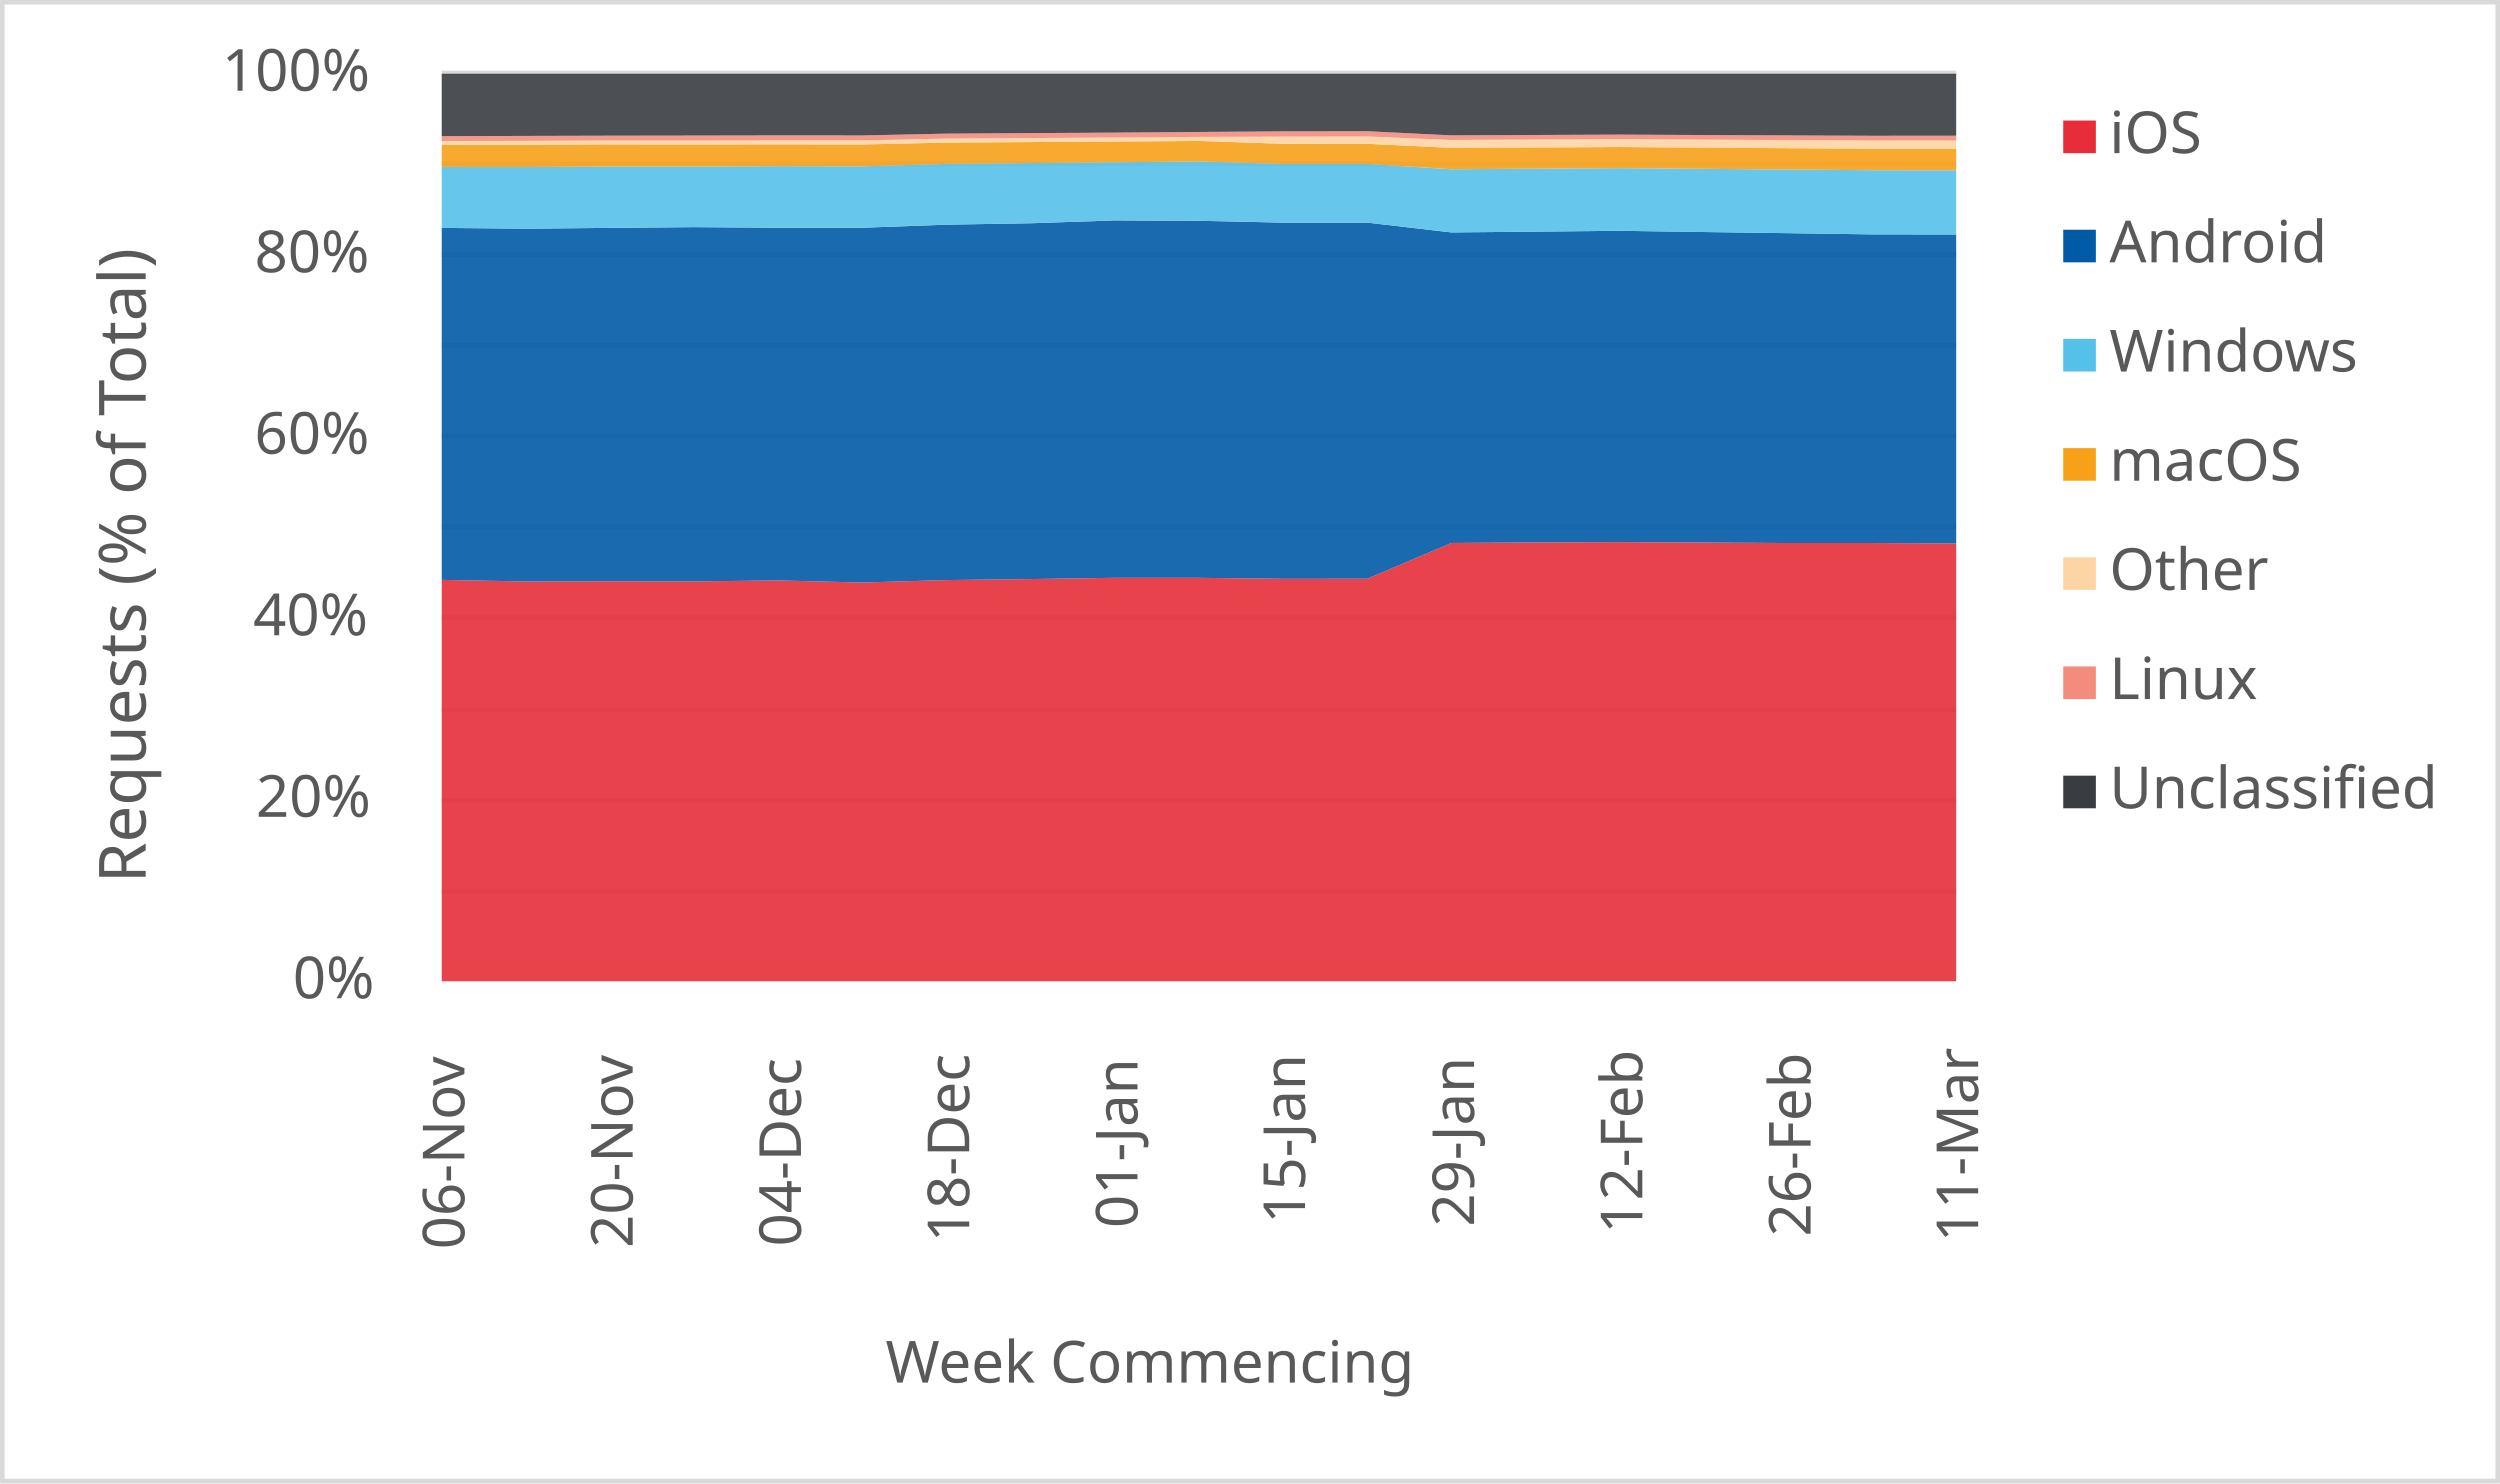
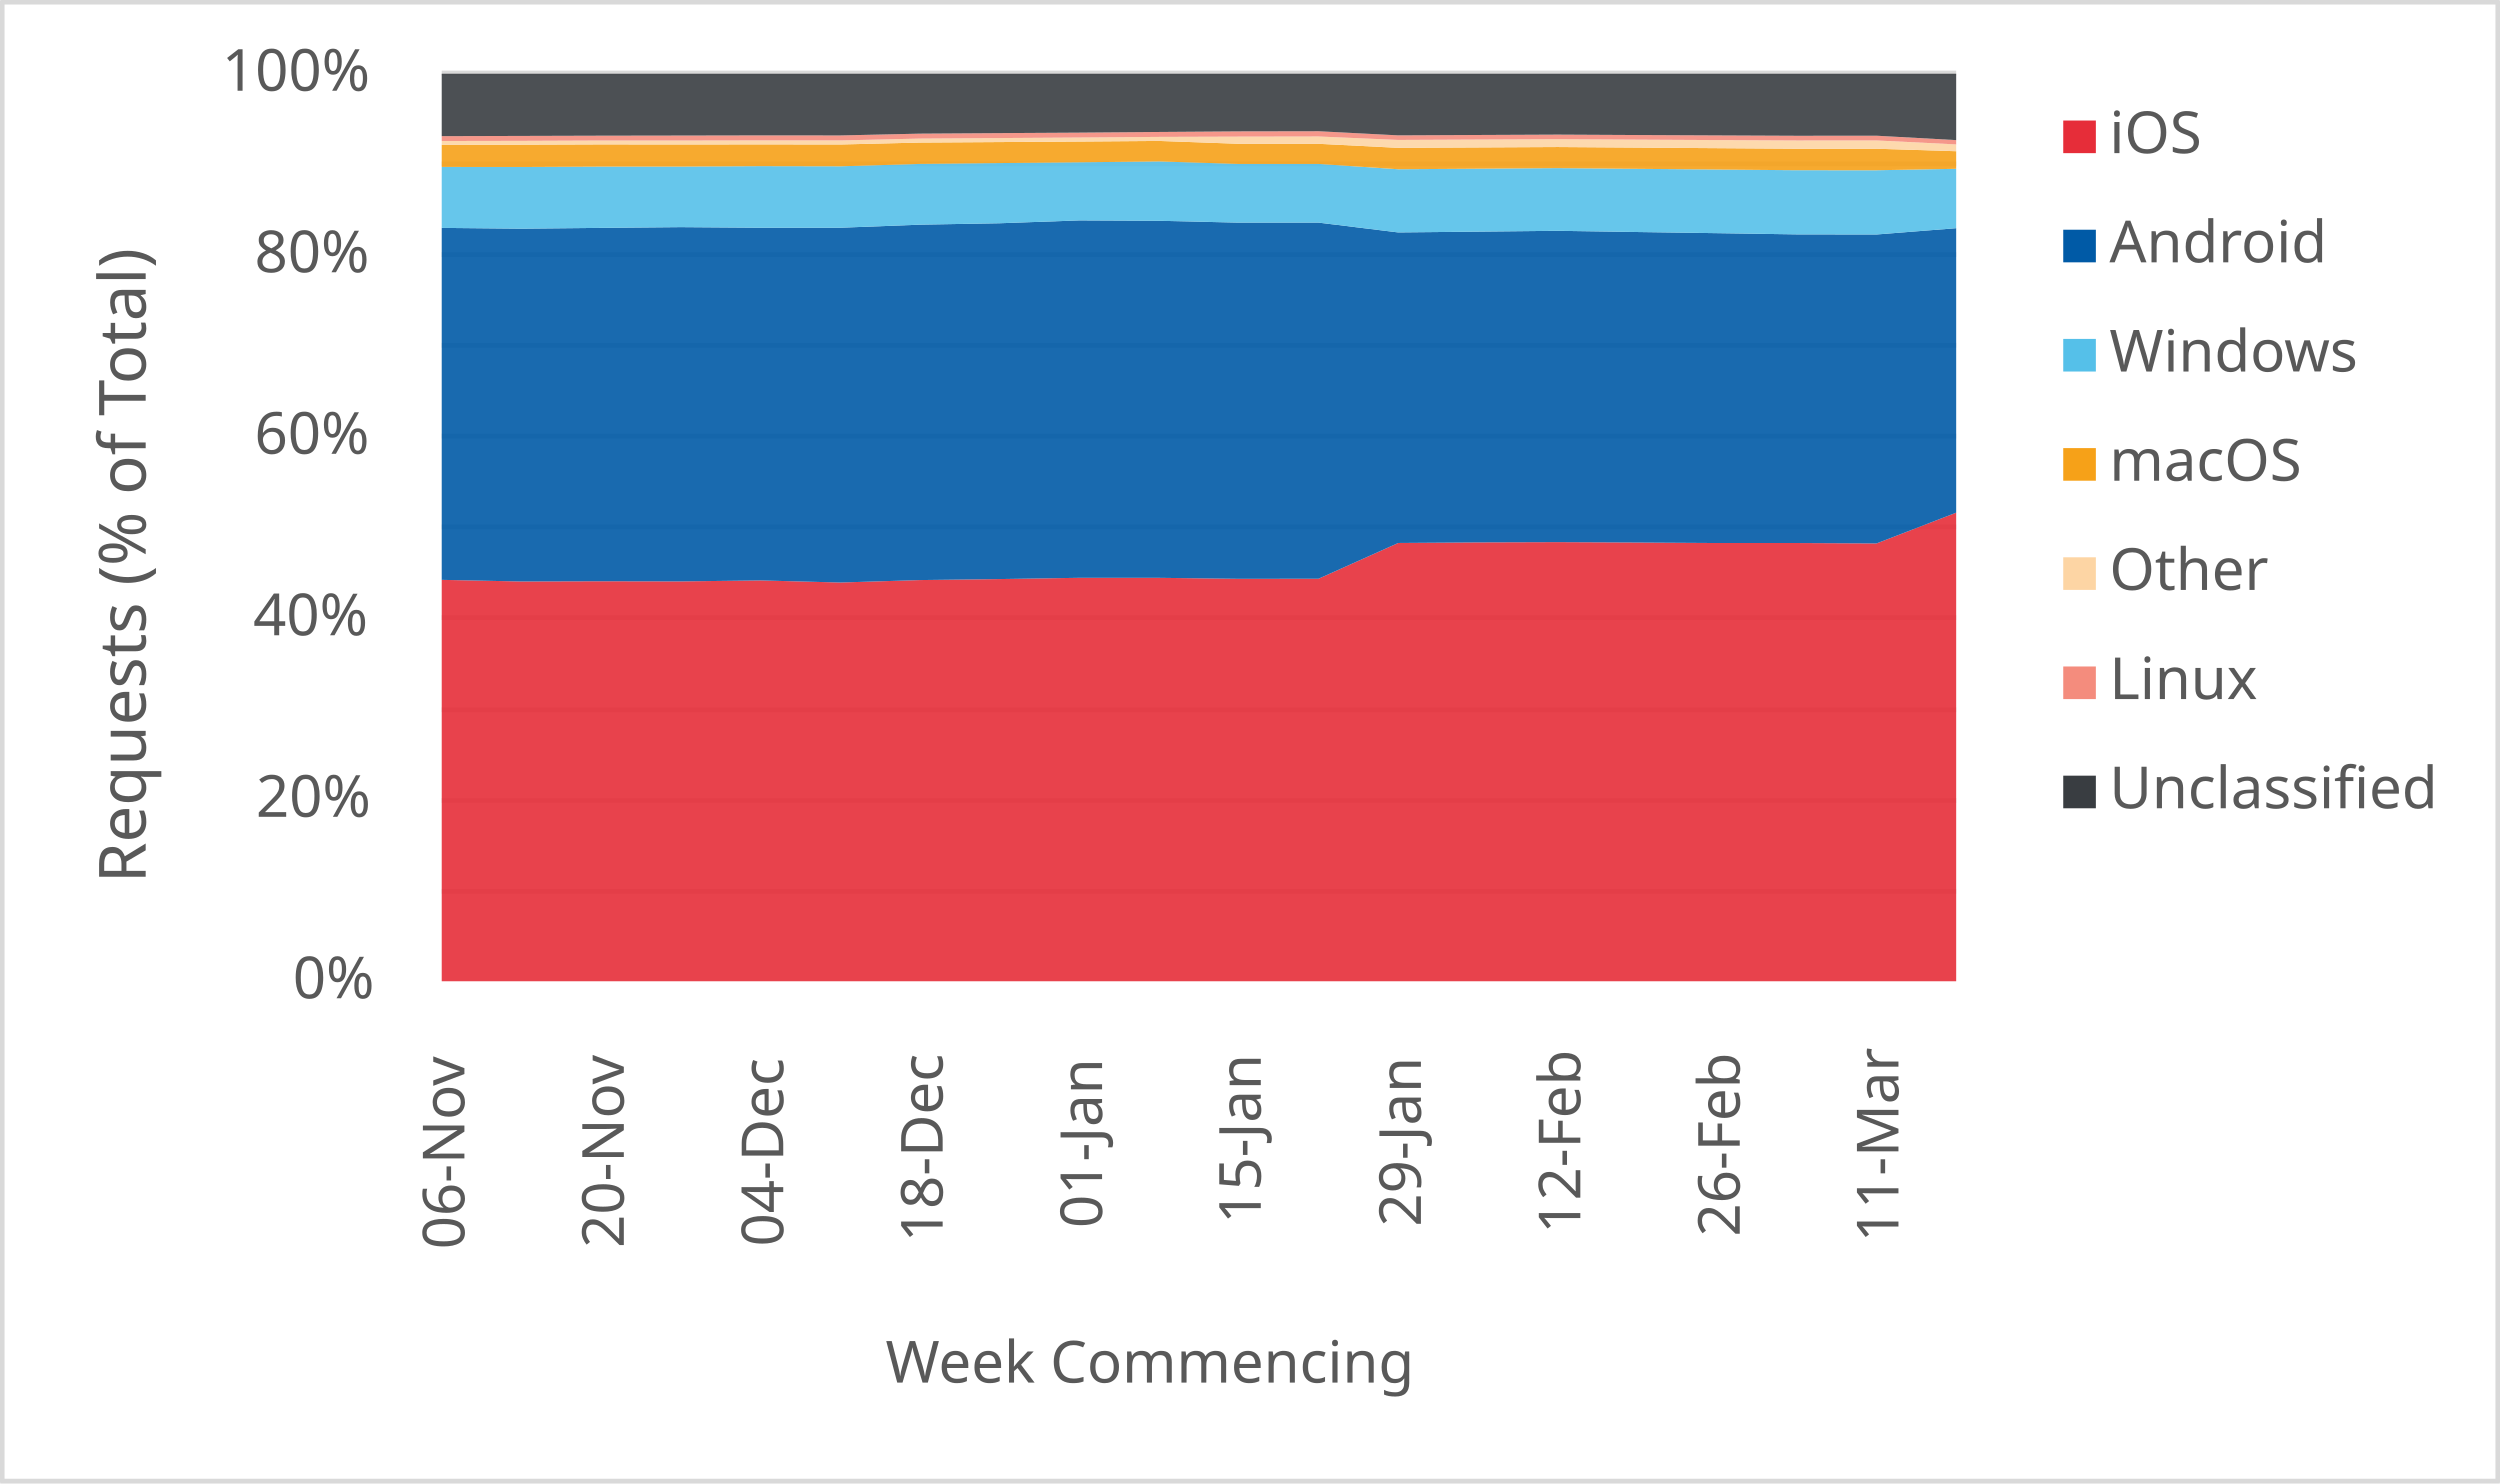
<svg xmlns="http://www.w3.org/2000/svg" width="1763" height="1046" xml:space="preserve" overflow="hidden">
  <defs>
    <clipPath id="clip0">
      <rect x="2917" y="346" width="1763" height="1046" />
    </clipPath>
  </defs>
  <g clip-path="url(#clip0)" transform="translate(-2917 -346)">
    <rect x="2918" y="347" width="1760" height="1043" fill="#FFFFFF" />
    <g>
      <path d="    M3228.5 974.532 4296.5 974.532    M3228.5 910.53 4296.5 910.53    M3228.5 846.528 4296.5 846.528    M3228.5 781.526 4296.5 781.526    M3228.5 717.524 4296.5 717.524    M3228.5 653.522 4296.5 653.522    M3228.5 589.52 4296.5 589.52    M3228.5 525.517 4296.5 525.517    M3228.5 461.515 4296.5 461.515    M3228.5 397.5 4296.5 397.5" stroke="#D9D9D9" stroke-width="3.438" stroke-linejoin="round" stroke-miterlimit="10" fill="none" />
    </g>
    <g>
      <path d="M 1038.5 4296.5 1038.5" stroke="#D9D9D9" stroke-width="3.438" stroke-linejoin="round" stroke-miterlimit="10" fill="none" fill-rule="evenodd" />
    </g>
    <g>
      <text fill="#595959" font-family="Verdana,sans-serif" font-weight="400" font-size="41" transform="matrix(6.12323e-17 -1 1 6.12323e-17 3244.5 1227)">06-Nov</text>
    </g>
    <g>
-       <text fill="#595959" font-family="Verdana,sans-serif" font-weight="400" font-size="41" transform="matrix(6.12323e-17 -1 1 6.12323e-17 3363.167 1226)">20-Nov</text>
+       <text fill="#595959" font-family="Verdana,sans-serif" font-weight="400" font-size="41" transform="matrix(6.12323e-17 -1 1 6.12323e-17 3356.921 1226)">20-Nov</text>
    </g>
    <g>
-       <text fill="#595959" font-family="Verdana,sans-serif" font-weight="400" font-size="41" transform="matrix(6.12323e-17 -1 1 6.12323e-17 3481.833 1225)">04-Dec</text>
+       <text fill="#595959" font-family="Verdana,sans-serif" font-weight="400" font-size="41" transform="matrix(6.12323e-17 -1 1 6.12323e-17 3469.342 1225)">04-Dec</text>
    </g>
    <g>
-       <text fill="#595959" font-family="Verdana,sans-serif" font-weight="400" font-size="41" transform="matrix(6.12323e-17 -1 1 6.12323e-17 3600.5 1222)">18-Dec</text>
+       <text fill="#595959" font-family="Verdana,sans-serif" font-weight="400" font-size="41" transform="matrix(6.12323e-17 -1 1 6.12323e-17 3581.763 1222)">18-Dec</text>
    </g>
    <g>
-       <text fill="#595959" font-family="Verdana,sans-serif" font-weight="400" font-size="41" transform="matrix(6.12323e-17 -1 1 6.12323e-17 3719.167 1212)">01-Jan</text>
+       <text fill="#595959" font-family="Verdana,sans-serif" font-weight="400" font-size="41" transform="matrix(6.12323e-17 -1 1 6.12323e-17 3694.184 1212)">01-Jan</text>
    </g>
    <g>
-       <text fill="#595959" font-family="Verdana,sans-serif" font-weight="400" font-size="41" transform="matrix(6.12323e-17 -1 1 6.12323e-17 3837.333 1209)">15-Jan</text>
+       <text fill="#595959" font-family="Verdana,sans-serif" font-weight="400" font-size="41" transform="matrix(6.12323e-17 -1 1 6.12323e-17 3806.105 1209)">15-Jan</text>
    </g>
    <g>
-       <text fill="#595959" font-family="Verdana,sans-serif" font-weight="400" font-size="41" transform="matrix(6.12323e-17 -1 1 6.12323e-17 3956.5 1211)">29-Jan</text>
+       <text fill="#595959" font-family="Verdana,sans-serif" font-weight="400" font-size="41" transform="matrix(6.12323e-17 -1 1 6.12323e-17 3919.026 1211)">29-Jan</text>
    </g>
    <g>
-       <text fill="#595959" font-family="Verdana,sans-serif" font-weight="400" font-size="41" transform="matrix(6.12323e-17 -1 1 6.12323e-17 4075.167 1216)">12-Feb</text>
+       <text fill="#595959" font-family="Verdana,sans-serif" font-weight="400" font-size="41" transform="matrix(6.12323e-17 -1 1 6.12323e-17 4031.447 1216)">12-Feb</text>
    </g>
    <g>
-       <text fill="#595959" font-family="Verdana,sans-serif" font-weight="400" font-size="41" transform="matrix(6.12323e-17 -1 1 6.12323e-17 4193.833 1218)">26-Feb</text>
+       <text fill="#595959" font-family="Verdana,sans-serif" font-weight="400" font-size="41" transform="matrix(6.12323e-17 -1 1 6.12323e-17 4143.868 1218)">26-Feb</text>
    </g>
    <g>
-       <text fill="#595959" font-family="Verdana,sans-serif" font-weight="400" font-size="41" transform="matrix(6.12323e-17 -1 1 6.12323e-17 4312 1222)">11-Mar</text>
+       <text fill="#595959" font-family="Verdana,sans-serif" font-weight="400" font-size="41" transform="matrix(6.12323e-17 -1 1 6.12323e-17 4255.789 1222)">11-Mar</text>
    </g>
    <g>
      <text fill="#595959" font-family="Verdana,sans-serif" font-weight="400" font-size="41" transform="matrix(1 0 0 1 3123.5 1050)">0%</text>
    </g>
    <g>
      <text fill="#595959" font-family="Verdana,sans-serif" font-weight="400" font-size="41" transform="matrix(1 0 0 1 3097.5 922)">20%</text>
    </g>
    <g>
      <text fill="#595959" font-family="Verdana,sans-serif" font-weight="400" font-size="41" transform="matrix(1 0 0 1 3095.5 794)">40%</text>
    </g>
    <g>
      <text fill="#595959" font-family="Verdana,sans-serif" font-weight="400" font-size="41" transform="matrix(1 0 0 1 3096.5 666)">60%</text>
    </g>
    <g>
      <text fill="#595959" font-family="Verdana,sans-serif" font-weight="400" font-size="41" transform="matrix(1 0 0 1 3096.5 538)">80%</text>
    </g>
    <g>
      <text fill="#595959" font-family="Verdana,sans-serif" font-weight="400" font-size="41" transform="matrix(1 0 0 1 3073.5 410)">100%</text>
    </g>
    <g>
      <text fill="#595959" font-family="Verdana,sans-serif" font-weight="400" font-size="41" transform="matrix(1 0 0 1 3541.5 1321)">Week Commencing</text>
    </g>
    <g>
      <text fill="#595959" font-family="Verdana,sans-serif" font-weight="400" font-size="46" transform="matrix(6.12323e-17 -1 1 6.12323e-17 3019.73 968.75)">Requests (% of Total)</text>
    </g>
    <rect x="2918.5" y="347.5" width="1760" height="1043" stroke="#D9D9D9" stroke-width="3.438" stroke-linejoin="round" stroke-miterlimit="10" fill="none" />
    <g>
-       <path d="M3228.5 1038 3287.833 1038 3347.167 1038 3406.5 1038 3465.833 1038 3525.167 1038 3584.5 1038 3643.833 1038 3703.167 1038 3762.5 1038 3821.833 1038 3881.167 1038 3940.5 1038 3999.833 1038 4059.167 1038 4118.5 1038 4177.833 1038 4237.167 1038 4296.5 1038 4296.5 729.24 4237.167 728.934 4177.833 728.947 4118.5 728.59 4059.167 728.306 3999.833 728.498 3940.5 728.908 3881.167 754.118 3821.833 754.176 3762.5 753.479 3703.167 753.466 3643.833 754.354 3584.5 755.064 3525.167 756.794 3465.833 755.31 3406.5 756.011 3347.167 755.895 3287.833 756.065 3228.5 754.912 3228.5 1038Z" fill="#e62d39" opacity="0.9" />
+       <path d="M3228.5 1038 3284.711 1038 3340.921 1038 3397.132 1038 3453.342 1038 3509.553 1038 3565.763 1038 3621.974 1038 3678.184 1038 3734.395 1038 3790.605 1038 3846.816 1038 3903.026 1038 3959.237 1038 4015.447 1038 4071.658 1038 4127.868 1038 4184.079 1038 4240.289 1038 4296.5 1038 4296.5 707.525 4240.289 729.24 4184.079 728.934 4127.868 728.947 4071.658 728.59 4015.447 728.306 3959.237 728.498 3903.026 728.908 3846.816 754.118 3790.605 754.176 3734.395 753.479 3678.184 753.466 3621.974 754.354 3565.763 755.064 3509.553 756.794 3453.342 755.31 3397.132 756.011 3340.921 755.895 3284.711 756.065 3228.5 754.912 3228.5 1038Z" fill="#e62d39" opacity="0.9" />
    </g>
    <g>
-       <path d="M3228.5 754.912 3287.833 756.065 3347.167 755.895 3406.5 756.011 3465.833 755.31 3525.167 756.794 3584.5 755.064 3643.833 754.354 3703.167 753.466 3762.5 753.479 3821.833 754.176 3881.167 754.118 3940.5 728.908 3999.833 728.498 4059.167 728.306 4118.5 728.59 4177.833 728.947 4237.167 728.934 4296.5 729.24 4296.5 511.365 4237.167 511.285 4177.833 510.428 4118.5 509.62 4059.167 508.761 3999.833 509.353 3940.5 509.91 3881.167 502.983 3821.833 503.001 3762.5 501.707 3703.167 501.422 3643.833 503.439 3584.5 504.431 3525.167 506.598 3465.833 506.612 3406.5 506.175 3347.167 506.701 3287.833 507.274 3228.5 506.706 3228.5 754.912Z" fill="#005aa6" opacity="0.9" />
+       <path d="M3228.5 754.912 3284.711 756.065 3340.921 755.895 3397.132 756.011 3453.342 755.31 3509.553 756.794 3565.763 755.064 3621.974 754.354 3678.184 753.466 3734.395 753.479 3790.605 754.176 3846.816 754.118 3903.026 728.908 3959.237 728.498 4015.447 728.306 4071.658 728.59 4127.868 728.947 4184.079 728.934 4240.289 729.24 4296.5 707.525 4296.5 506.915 4240.289 511.365 4184.079 511.285 4127.868 510.428 4071.658 509.62 4015.447 508.761 3959.237 509.353 3903.026 509.91 3846.816 502.983 3790.605 503.001 3734.395 501.707 3678.184 501.422 3621.974 503.439 3565.763 504.431 3509.553 506.598 3453.342 506.612 3397.132 506.175 3340.921 506.701 3284.711 507.274 3228.5 506.706 3228.5 754.912Z" fill="#005aa6" opacity="0.9" />
    </g>
    <g>
-       <path d="M3228.5 506.706 3287.833 507.274 3347.167 506.701 3406.5 506.175 3465.833 506.612 3525.167 506.598 3584.5 504.431 3643.833 503.439 3703.167 501.422 3762.5 501.707 3821.833 503.001 3881.167 502.983 3940.5 509.91 3999.833 509.353 4059.167 508.761 4118.5 509.62 4177.833 510.428 4237.167 511.285 4296.5 511.365 4296.5 466.061 4237.167 466.04 4177.833 465.546 4118.5 465.06 4059.167 464.562 3999.833 464.956 3940.5 465.352 3881.167 461.616 3821.833 461.616 3762.5 459.83 3703.167 460.45 3643.833 460.991 3584.5 461.58 3525.167 463.284 3465.833 463.162 3406.5 463.486 3347.167 463.49 3287.833 463.786 3228.5 463.732 3228.5 506.706Z" fill="#55c0e9" opacity="0.9" />
+       <path d="M3228.5 506.706 3284.711 507.274 3340.921 506.701 3397.132 506.175 3453.342 506.612 3509.553 506.598 3565.763 504.431 3621.974 503.439 3678.184 501.422 3734.395 501.707 3790.605 503.001 3846.816 502.983 3903.026 509.91 3959.237 509.353 4015.447 508.761 4071.658 509.62 4127.868 510.428 4184.079 511.285 4240.289 511.365 4296.5 506.915 4296.5 465.04 4240.289 466.061 4184.079 466.04 4127.868 465.546 4071.658 465.06 4015.447 464.562 3959.237 464.956 3903.026 465.352 3846.816 461.616 3790.605 461.616 3734.395 459.83 3678.184 460.45 3621.974 460.991 3565.763 461.58 3509.553 463.284 3453.342 463.162 3397.132 463.486 3340.921 463.49 3284.711 463.786 3228.5 463.732 3228.5 506.706Z" fill="#55c0e9" opacity="0.9" />
    </g>
    <g>
-       <path d="M3228.5 463.732 3287.833 463.786 3347.167 463.49 3406.5 463.486 3465.833 463.162 3525.167 463.284 3584.5 461.58 3643.833 460.991 3703.167 460.45 3762.5 459.83 3821.833 461.616 3881.167 461.616 3940.5 465.352 3999.833 464.956 4059.167 464.562 4118.5 465.06 4177.833 465.546 4237.167 466.04 4296.5 466.061 4296.5 450.906 4237.167 450.885 4177.833 450.487 4118.5 450.087 4059.167 449.68 3999.833 449.972 3940.5 450.26 3881.167 447.404 3821.833 447.398 3762.5 445.385 3703.167 445.82 3643.833 446.182 3584.5 446.543 3525.167 447.892 3465.833 447.827 3406.5 447.896 3347.167 447.832 3287.833 448.042 3228.5 448.112 3228.5 463.732Z" fill="#f6a118" opacity="0.9" />
+       <path d="M3228.5 463.732 3284.711 463.786 3340.921 463.49 3397.132 463.486 3453.342 463.162 3509.553 463.284 3565.763 461.58 3621.974 460.991 3678.184 460.45 3734.395 459.83 3790.605 461.616 3846.816 461.616 3903.026 465.352 3959.237 464.956 4015.447 464.562 4071.658 465.06 4127.868 465.546 4184.079 466.04 4240.289 466.061 4296.5 465.04 4296.5 452.637 4240.289 450.906 4184.079 450.885 4127.868 450.487 4071.658 450.087 4015.447 449.68 3959.237 449.972 3903.026 450.26 3846.816 447.404 3790.605 447.398 3734.395 445.385 3678.184 445.82 3621.974 446.182 3565.763 446.543 3509.553 447.892 3453.342 447.827 3397.132 447.896 3340.921 447.832 3284.711 448.042 3228.5 448.112 3228.5 463.732Z" fill="#f6a118" opacity="0.9" />
    </g>
    <g>
-       <path d="M3228.5 448.112 3287.833 448.042 3347.167 447.832 3406.5 447.896 3465.833 447.827 3525.167 447.892 3584.5 446.543 3643.833 446.182 3703.167 445.82 3762.5 445.385 3821.833 447.398 3881.167 447.404 3940.5 450.26 3999.833 449.972 4059.167 449.68 4118.5 450.087 4177.833 450.487 4237.167 450.885 4296.5 450.906 4296.5 445.05 4237.167 445.084 4177.833 444.782 4118.5 444.476 4059.167 444.146 3999.833 444.412 3940.5 444.684 3881.167 442.251 3821.833 442.35 3762.5 442.54 3703.167 442.98 3643.833 443.356 3584.5 443.726 3525.167 445.031 3465.833 445.007 3406.5 445.109 3347.167 445.086 3287.833 445.335 3228.5 445.445 3228.5 448.112Z" fill="#fdd5a4" opacity="0.9" />
+       <path d="M3228.5 448.112 3284.711 448.042 3340.921 447.832 3397.132 447.896 3453.342 447.827 3509.553 447.892 3565.763 446.543 3621.974 446.182 3678.184 445.82 3734.395 445.385 3790.605 447.398 3846.816 447.404 3903.026 450.26 3959.237 449.972 4015.447 449.68 4071.658 450.087 4127.868 450.487 4184.079 450.885 4240.289 450.906 4296.5 452.637 4296.5 447.861 4240.289 445.05 4184.079 445.084 4127.868 444.782 4071.658 444.476 4015.447 444.146 3959.237 444.412 3903.026 444.684 3846.816 442.251 3790.605 442.35 3734.395 442.54 3678.184 442.98 3621.974 443.356 3565.763 443.726 3509.553 445.031 3453.342 445.007 3397.132 445.109 3340.921 445.086 3284.711 445.335 3228.5 445.445 3228.5 448.112Z" fill="#fdd5a4" opacity="0.9" />
    </g>
    <g>
-       <path d="M3228.5 445.445 3287.833 445.335 3347.167 445.086 3406.5 445.109 3465.833 445.007 3525.167 445.031 3584.5 443.726 3643.833 443.356 3703.167 442.98 3762.5 442.54 3821.833 442.35 3881.167 442.251 3940.5 444.684 3999.833 444.412 4059.167 444.146 4118.5 444.476 4177.833 444.782 4237.167 445.084 4296.5 445.05 4296.5 441.703 4237.167 441.754 4177.833 441.492 4118.5 441.225 4059.167 440.93 3999.833 441.19 3940.5 441.461 3881.167 438.542 3821.833 438.643 3762.5 439.063 3703.167 439.532 3643.833 439.873 3584.5 440.246 3525.167 441.515 3465.833 441.478 3406.5 441.59 3347.167 441.685 3287.833 441.854 3228.5 442.023 3228.5 445.445Z" fill="#f48c7d" opacity="0.9" />
+       <path d="M3228.5 445.445 3284.711 445.335 3340.921 445.086 3397.132 445.109 3453.342 445.007 3509.553 445.031 3565.763 443.726 3621.974 443.356 3678.184 442.98 3734.395 442.54 3790.605 442.35 3846.816 442.251 3903.026 444.684 3959.237 444.412 4015.447 444.146 4071.658 444.476 4127.868 444.782 4184.079 445.084 4240.289 445.05 4296.5 447.861 4296.5 444.821 4240.289 441.703 4184.079 441.754 4127.868 441.492 4071.658 441.225 4015.447 440.93 3959.237 441.19 3903.026 441.461 3846.816 438.542 3790.605 438.643 3734.395 439.063 3678.184 439.532 3621.974 439.873 3565.763 440.246 3509.553 441.515 3453.342 441.478 3397.132 441.59 3340.921 441.685 3284.711 441.854 3228.5 442.023 3228.5 445.445Z" fill="#f48c7d" opacity="0.9" />
    </g>
    <g>
-       <path d="M3228.5 442.023 3287.833 441.854 3347.167 441.685 3406.5 441.59 3465.833 441.478 3525.167 441.515 3584.5 440.246 3643.833 439.873 3703.167 439.532 3762.5 439.063 3821.833 438.643 3881.167 438.542 3940.5 441.461 3999.833 441.19 4059.167 440.93 4118.5 441.225 4177.833 441.492 4237.167 441.754 4296.5 441.703 4296.5 398 4237.167 398 4177.833 398 4118.5 398 4059.167 398 3999.833 398 3940.5 398 3881.167 398 3821.833 398 3762.5 398 3703.167 398 3643.833 398 3584.5 398 3525.167 398 3465.833 398 3406.5 398 3347.167 398 3287.833 398 3228.5 398 3228.5 442.023Z" fill="#393d41" opacity="0.9" />
+       <path d="M3228.5 442.023 3284.711 441.854 3340.921 441.685 3397.132 441.59 3453.342 441.478 3509.553 441.515 3565.763 440.246 3621.974 439.873 3678.184 439.532 3734.395 439.063 3790.605 438.643 3846.816 438.542 3903.026 441.461 3959.237 441.19 4015.447 440.93 4071.658 441.225 4127.868 441.492 4184.079 441.754 4240.289 441.703 4296.5 444.821 4296.5 398 4240.289 398 4184.079 398 4127.868 398 4071.658 398 4015.447 398 3959.237 398 3903.026 398 3846.816 398 3790.605 398 3734.395 398 3678.184 398 3621.974 398 3565.763 398 3509.553 398 3453.342 398 3397.132 398 3340.921 398 3284.711 398 3228.5 398 3228.5 442.023Z" fill="#393d41" opacity="0.9" />
    </g>
    <g>
      <rect x="4372" y="431" width="23" height="23" fill="#e62d39" />
    </g>
    <g>
      <text fill="#595959" font-family="Verdana,sans-serif" font-weight="400" font-size="41" transform="matrix(1 0 0 1 4404.56 454)">iOS</text>
    </g>
    <g>
      <rect x="4372" y="508" width="23" height="23" fill="#005aa6" />
    </g>
    <g>
      <text fill="#595959" font-family="Verdana,sans-serif" font-weight="400" font-size="41" transform="matrix(1 0 0 1 4404.56 531)">Android</text>
    </g>
    <g>
      <rect x="4372" y="585" width="23" height="23" fill="#55c0e9" />
    </g>
    <g>
      <text fill="#595959" font-family="Verdana,sans-serif" font-weight="400" font-size="41" transform="matrix(1 0 0 1 4404.56 608)">Windows</text>
    </g>
    <g>
      <rect x="4372" y="662" width="23" height="23" fill="#f6a118" />
    </g>
    <g>
      <text fill="#595959" font-family="Verdana,sans-serif" font-weight="400" font-size="41" transform="matrix(1 0 0 1 4404.56 685)">macOS</text>
    </g>
    <g>
      <rect x="4372" y="739" width="23" height="23" fill="#fdd5a4" />
    </g>
    <g>
      <text fill="#595959" font-family="Verdana,sans-serif" font-weight="400" font-size="41" transform="matrix(1 0 0 1 4404.56 762)">Other</text>
    </g>
    <g>
      <rect x="4372" y="816" width="23" height="23" fill="#f48c7d" />
    </g>
    <g>
      <text fill="#595959" font-family="Verdana,sans-serif" font-weight="400" font-size="41" transform="matrix(1 0 0 1 4404.56 839)">Linux</text>
    </g>
    <g>
      <rect x="4372" y="893" width="23" height="23" fill="#393d41" />
    </g>
    <g>
      <text fill="#595959" font-family="Verdana,sans-serif" font-weight="400" font-size="41" transform="matrix(1 0 0 1 4404.56 916)">Unclassified</text>
    </g>
  </g>
</svg>
